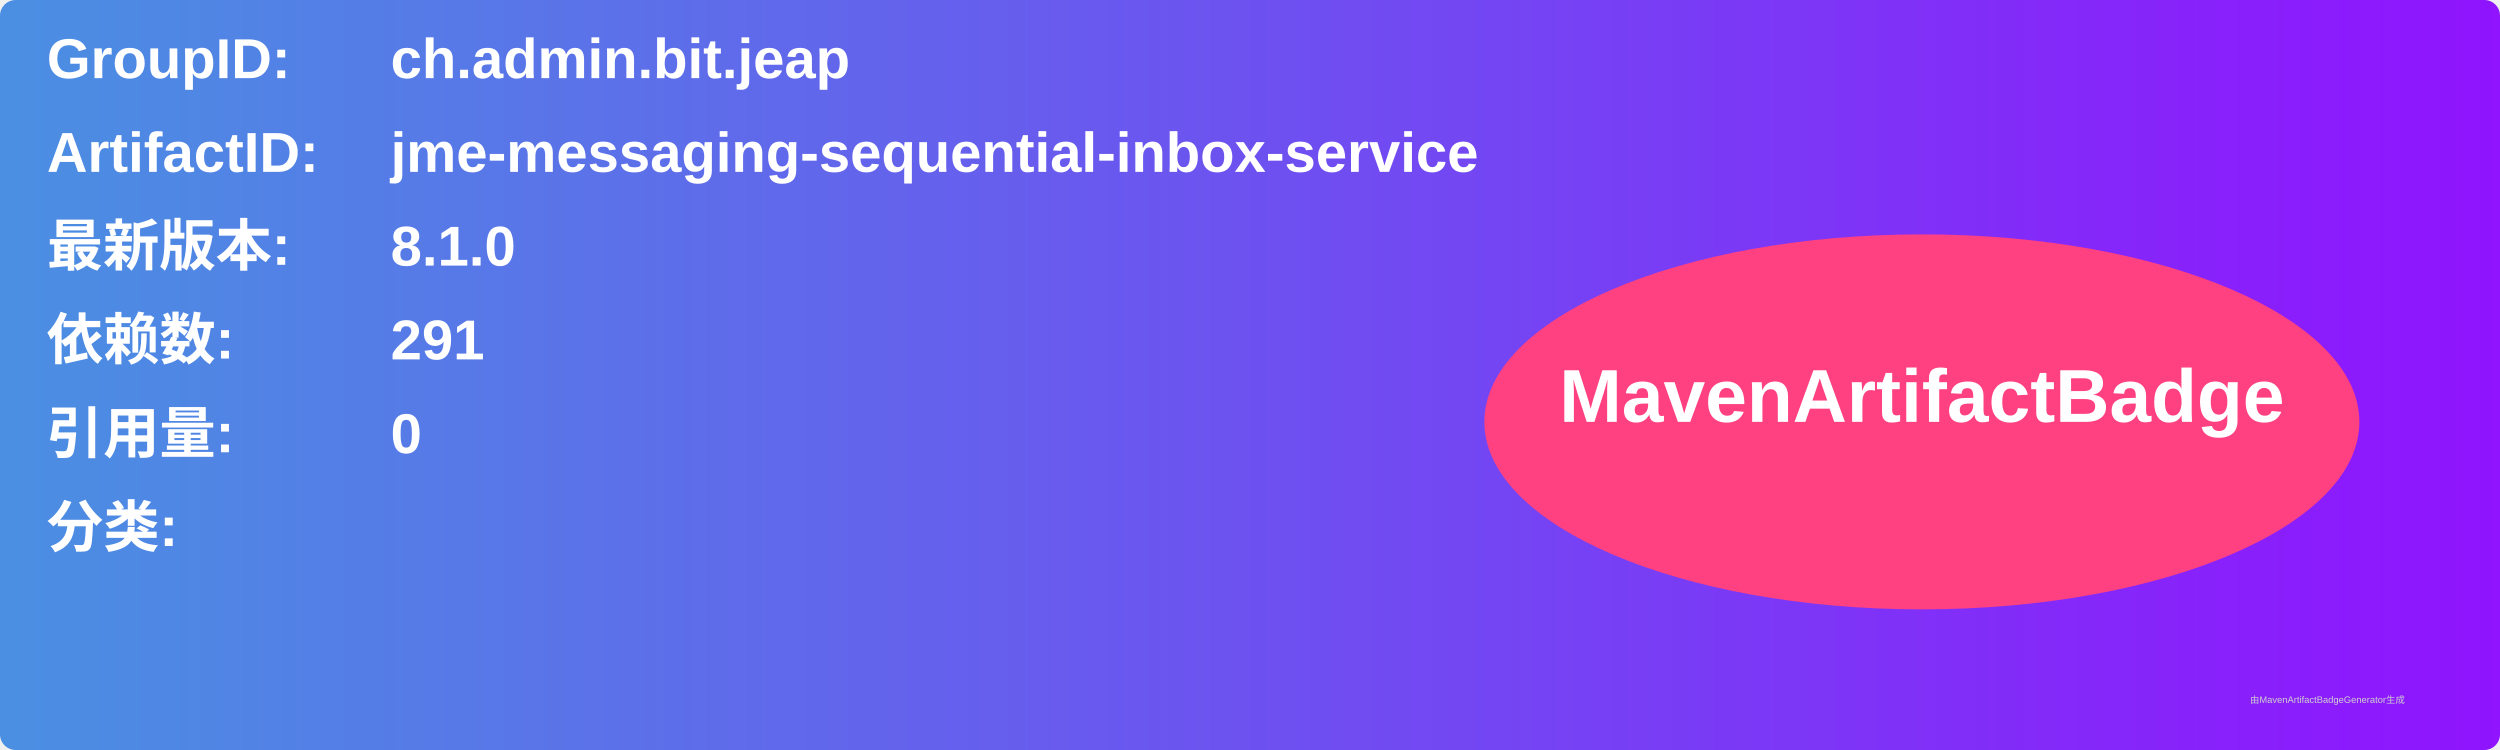
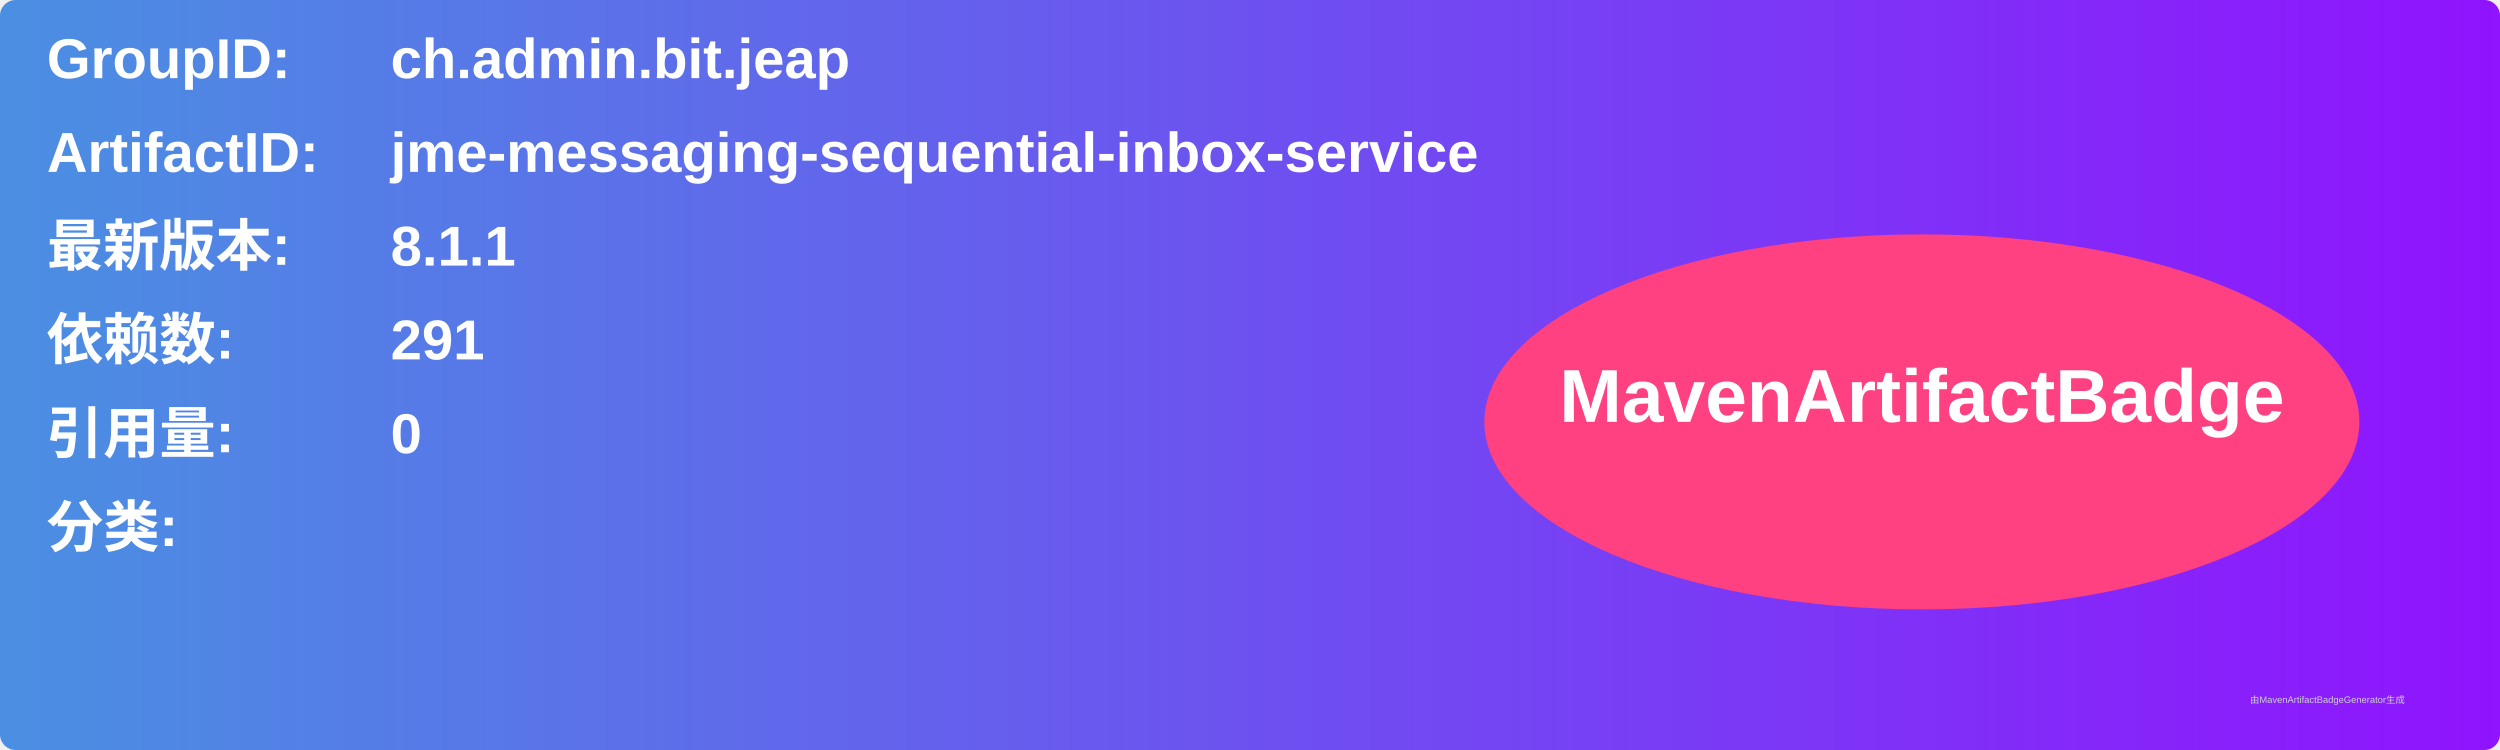
<svg xmlns="http://www.w3.org/2000/svg" width="800" height="240" viewBox="0 0 800 240">
  <linearGradient id="grad" x1="0%" y1="0%" x2="100%" y2="0%">
    <stop offset="0%" stop-color="#4a90e2" />
    <stop offset="100%" stop-color="#9013fe" />
  </linearGradient>
  <rect width="100%" height="100%" rx="5" ry="5" fill="url(#grad)" />
  <g transform="translate(15, 15)">
    <text x="0" y="10" font-family="Arial" font-size="18" fill="white" font-weight="bold" width="260">GroupID:</text>
    <text x="110" y="10" font-family="Arial" font-size="18" fill="white" font-weight="bold" width="460">ch.admin.bit.jeap</text>
    <text x="0" y="40" font-family="Arial" font-size="18" fill="white" font-weight="bold" width="260">ArtifactID:</text>
    <text x="110" y="40" font-family="Arial" font-size="18" fill="white" font-weight="bold" width="460">jme-messaging-sequential-inbox-service</text>
    <text x="0" y="70" font-family="Arial" font-size="18" fill="white" font-weight="bold">最新版本:</text>
    <text x="110" y="70" font-family="Arial" font-size="18" fill="white" font-weight="bold">
-       <tspan font-weight="bold">8.1.0</tspan>
+       <tspan font-weight="bold">8.1.1</tspan>
    </text>
    <text x="0" y="100" font-family="Arial" font-size="18" fill="white" font-weight="bold">依赖数: </text>
    <text x="110" y="100" font-family="Arial" font-size="18" fill="white">
      <tspan font-weight="bold">291</tspan>
    </text>
    <text x="0" y="130" font-family="Arial" font-size="18" fill="white" font-weight="bold">引用量: </text>
    <text x="110" y="130" font-family="Arial" font-size="18" fill="white">
      <tspan font-weight="bold">0</tspan>
    </text>
    <text x="0" y="160" font-family="Arial" font-size="18" fill="white" font-weight="bold">分类:</text>
    <text x="10" y="190" font-family="Arial" font-size="10" fill="white">
      <tspan font-weight="bold" />
    </text>
    <ellipse cx="600" cy="120" rx="140" ry="60" fill="#ff4081" />
    <text x="600" y="120" text-anchor="middle" font-family="Arial" font-size="24" fill="white" font-weight="bold">MavenArtifactBadge</text>
  </g>
  <text x="720" y="225" font-family="Arial" font-size="3" fill="#d0d0d0">由MavenArtifactBadgeGenerator生成</text>
</svg>
